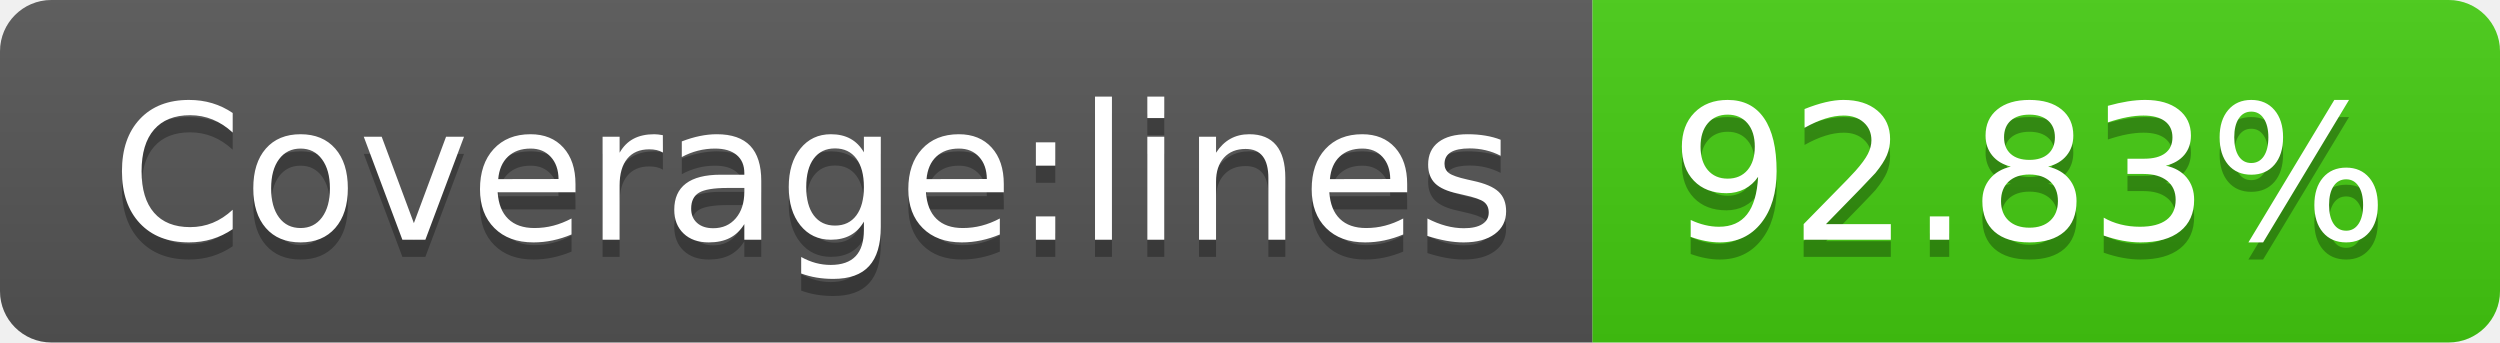
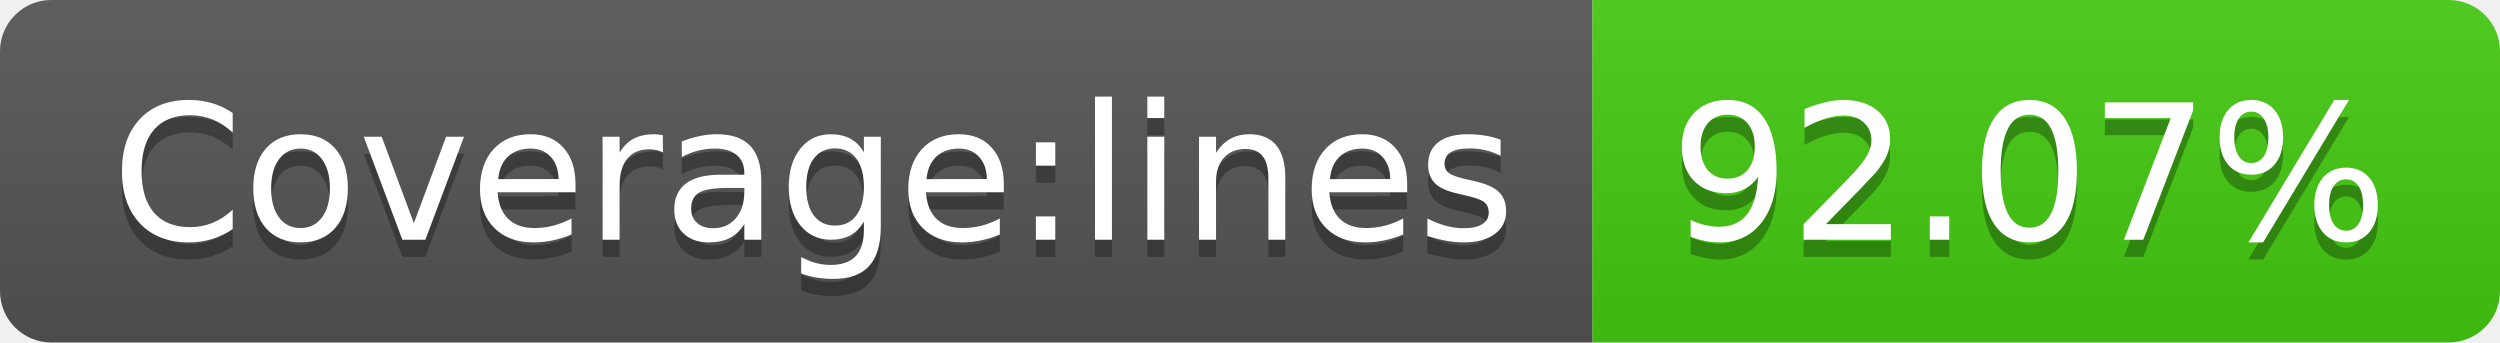
- <svg xmlns="http://www.w3.org/2000/svg" width="146" height="20" role="img" aria-label="Coverage:lines: 92.83%">
+ <svg xmlns="http://www.w3.org/2000/svg" width="146" height="20" role="img" aria-label="Coverage:lines: 92.07%">
  <linearGradient id="s" x2="0" y2="100%">
    <stop offset="0" stop-color="#bbb" stop-opacity=".1" />
    <stop offset="1" stop-opacity=".1" />
  </linearGradient>
  <clipPath id="r">
    <rect width="146" height="20" rx="3" fill="#fff" />
  </clipPath>
  <g clip-path="url(#r)">
    <rect width="93" height="20" fill="#555" />
    <rect x="93" width="53" height="20" fill="#4c1" />
    <rect width="146" height="20" fill="url(#s)" />
  </g>
  <g fill="#fff" text-anchor="middle" font-family="Verdana,Geneva,DejaVu Sans,sans-serif" text-rendering="geometricPrecision" font-size="110">
    <text aria-hidden="true" x="475" y="150" fill="#010101" fill-opacity=".3" transform="scale(.1)" textLength="830">Coverage:lines</text>
    <text x="475" y="140" transform="scale(.1)" fill="#fff" textLength="830">Coverage:lines</text>
-     <text aria-hidden="true" x="1185" y="150" fill="#010101" fill-opacity=".3" transform="scale(.1)" textLength="430">92.83%</text>
-     <text x="1185" y="140" transform="scale(.1)" fill="#fff" textLength="430">92.83%</text>
+     <text aria-hidden="true" x="1185" y="150" fill="#010101" fill-opacity=".3" transform="scale(.1)" textLength="430">92.07%</text>
+     <text x="1185" y="140" transform="scale(.1)" fill="#fff" textLength="430">92.07%</text>
  </g>
</svg>
